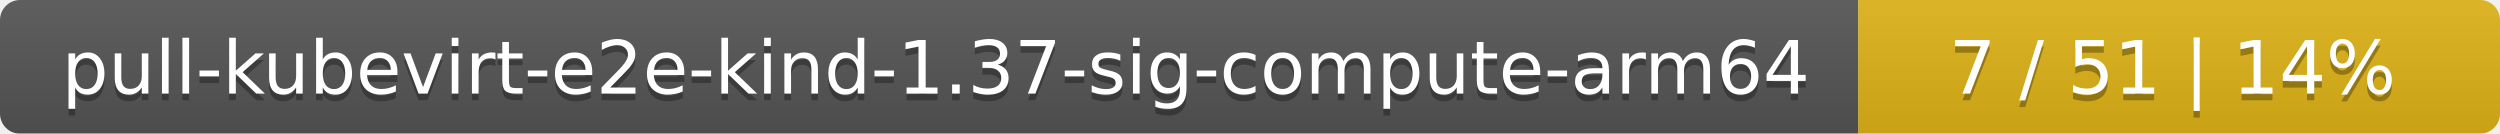
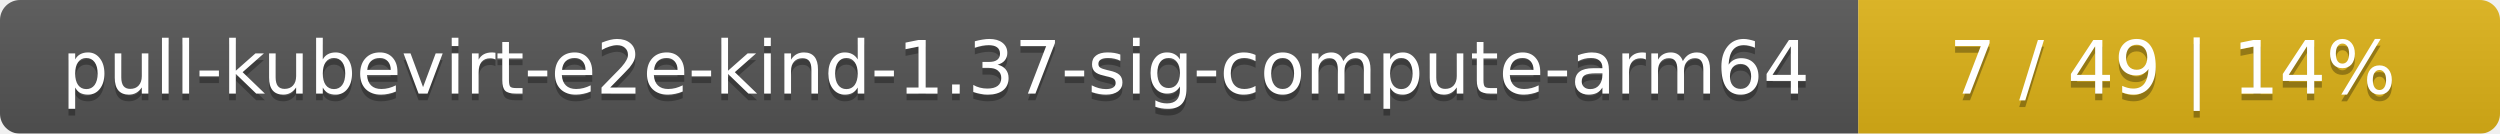
<svg xmlns="http://www.w3.org/2000/svg" width="374" height="20">
  <linearGradient id="smooth" x2="0" y2="100%">
    <stop offset="0" stop-color="#bbb" stop-opacity=".1" />
    <stop offset="1" stop-opacity=".1" />
  </linearGradient>
  <mask id="round">
    <rect width="374" height="20" rx="3" fill="#fff" />
  </mask>
  <g mask="url(#round)">
    <rect width="278" height="20" fill="#555" />
    <rect x="278" width="96" height="20" fill="#dfb317" />
    <rect width="374" height="20" fill="url(#smooth)" />
  </g>
  <g fill="#fff" text-anchor="middle" font-family="DejaVu Sans,Verdana,Geneva,sans-serif" font-size="11">
    <text x="140" y="15" fill="#010101" fill-opacity=".3">pull-kubevirt-e2e-kind-1.37-sig-compute-arm64</text>
    <text x="140" y="14">pull-kubevirt-e2e-kind-1.37-sig-compute-arm64</text>
-     <text x="325" y="15" fill="#010101" fill-opacity=".3">7 / 51    |    14%</text>
-     <text x="325" y="14">7 / 51    |    14%</text>
+     <text x="325" y="15" fill="#010101" fill-opacity=".3">7 / 49    |    14%</text>
+     <text x="325" y="14">7 / 49    |    14%</text>
  </g>
</svg>
